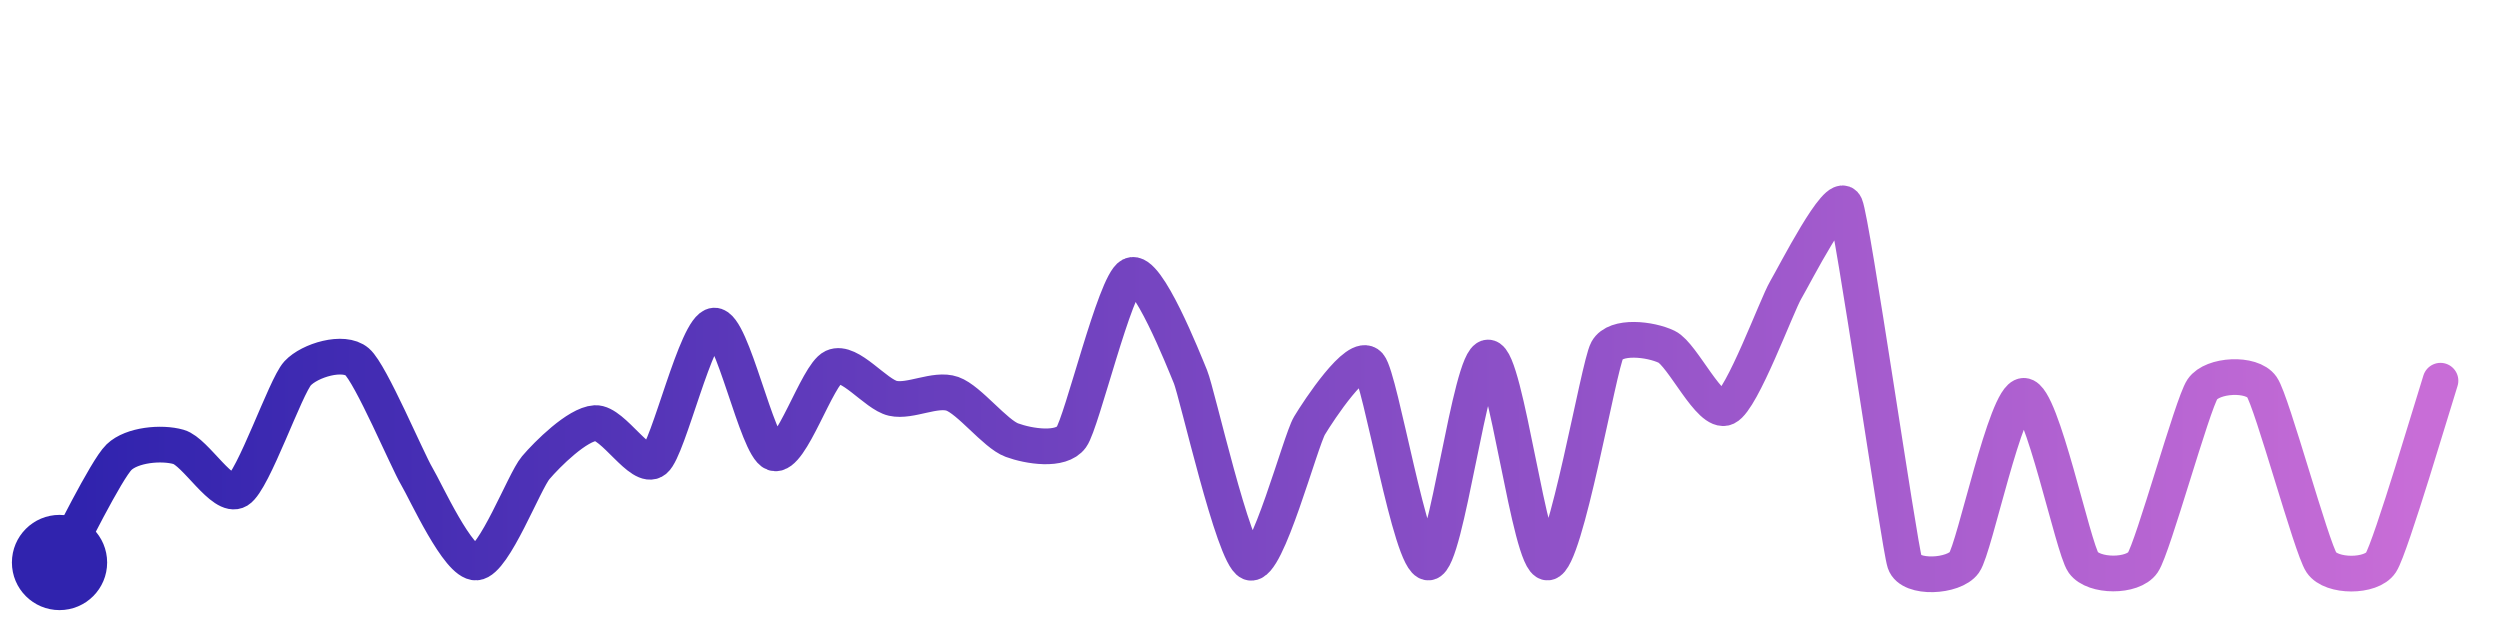
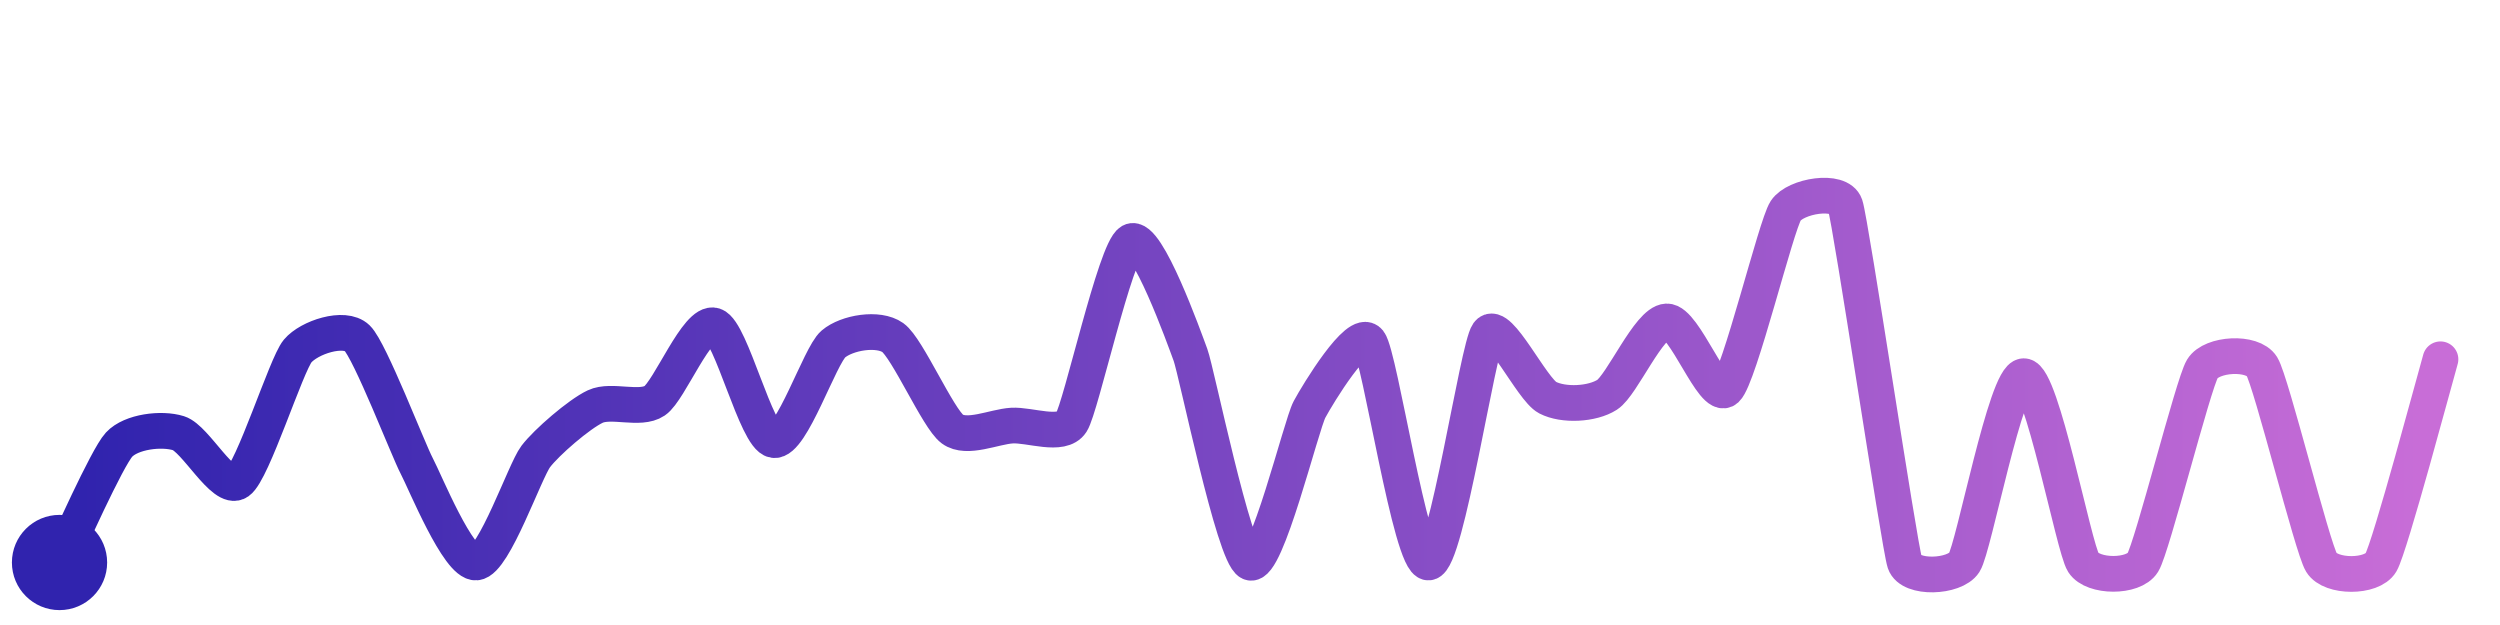
<svg xmlns="http://www.w3.org/2000/svg" width="200" height="50" viewBox="0 0 210 50">
  <defs>
    <linearGradient id="stroke" x1="0%" y1="0%" x2="100%" y2="0%">
      <stop stop-color="#3023AE" offset="0%" />
      <stop stop-color="#C86DD7" offset="100%" />
    </linearGradient>
  </defs>
-   <path stroke="url(#stroke)" stroke-width="3" stroke-linejoin="round" stroke-linecap="round" d="M5.00 46 C 5.74 44.69, 8.92 38.19, 10.00 37.15 S 13.56 35.88, 15.00 36.29 S 18.72 40.72, 20.00 39.94 S 23.98 31.21, 25.00 30.11 S 28.86 28.16, 30.00 29.14 S 34.23 37.45, 35.00 38.74 S 38.50 46.10, 40.00 46.00 S 44.03 39.18, 45.00 38.04 S 48.50 34.38, 50.00 34.29 S 53.84 38.35, 55.00 37.40 S 58.50 26.19, 60.00 26.10 S 63.58 36.31, 65.00 36.81 S 68.64 30.21, 70.00 29.58 S 73.54 31.88, 75.00 32.21 S 78.58 31.33, 80.00 31.83 S 83.59 35.20, 85.00 35.72 S 89.12 36.68, 90.00 35.46 S 93.66 22.56, 95.00 21.88 S 99.43 29.02, 100.00 30.40 S 103.61 45.43, 105.00 46.00 S 109.23 35.78, 110.00 34.50 S 114.02 28.28, 115.00 29.41 S 118.50 46.09, 120.00 46.00 S 123.50 28.78, 125.00 28.78 S 128.50 46.09, 130.00 46.00 S 134.28 29.49, 135.00 28.18 S 138.65 27.23, 140.00 27.88 S 143.65 33.63, 145.00 32.98 S 149.24 24.40, 150.00 23.11 S 154.40 14.63, 155.00 16.00 S 159.53 44.58, 160.00 46.00 S 164.13 47.22, 165.00 46.00 S 168.50 32.00, 170.00 32.00 S 174.13 44.78, 175.00 46.00 S 179.15 47.24, 180.00 46.00 S 184.16 32.69, 185.00 31.45 S 189.15 30.03, 190.00 31.26 S 194.16 44.76, 195.00 46.00 S 199.18 47.25, 200.00 46.00 S 204.53 32.16, 205.00 30.73" fill="none">
-     <animate attributeName="stroke-dashoffset" from="433.183" to="0" dur="2.2s" />
-     <animate attributeName="stroke-dasharray" from="433.183" to="433.183" />
+   <path stroke="url(#stroke)" stroke-width="3" stroke-linejoin="round" stroke-linecap="round" d="M5.00 46 C 5.68 44.66, 8.98 37.20, 10.00 36.10 S 13.57 34.69, 15.00 35.14 S 18.77 40.07, 20.00 39.22 S 24.04 29.39, 25.00 28.24 S 28.92 26.11, 30.00 27.15 S 34.30 36.56, 35.00 37.88 S 38.50 46.12, 40.00 46.00 S 44.09 38.30, 45.00 37.10 S 48.64 33.54, 50.00 32.90 S 53.76 33.25, 55.00 32.41 S 58.58 25.63, 60.00 26.10 S 63.52 35.49, 65.00 35.72 S 68.86 28.62, 70.00 27.65 S 73.78 26.24, 75.00 27.11 S 78.79 33.90, 80.00 34.79 S 83.50 34.59, 85.00 34.50 S 89.19 35.48, 90.00 34.22 S 93.69 19.77, 95.00 19.03 S 99.48 27.15, 100.00 28.56 S 103.64 45.38, 105.00 46.00 S 109.29 34.46, 110.00 33.14 S 114.08 26.27, 115.00 27.45 S 118.50 46.10, 120.00 46.00 S 124.12 27.97, 125.00 26.75 S 128.67 31.46, 130.00 32.15 S 133.74 32.72, 135.00 31.91 S 138.50 25.82, 140.00 25.75 S 143.90 32.47, 145.00 31.45 S 149.18 17.70, 150.00 16.45 S 154.52 14.58, 155.00 16.00 S 159.53 44.58, 160.00 46.00 S 164.19 47.26, 165.00 46.00 S 168.50 30.35, 170.00 30.35 S 174.19 44.74, 175.00 46.00 S 179.21 47.28, 180.00 46.00 S 184.22 31.01, 185.00 29.73 S 189.21 28.25, 190.00 29.53 S 194.22 44.72, 195.00 46.00 S 199.24 47.29, 200.00 46.00 S 204.58 30.37, 205.00 28.93" fill="none">
+     <animate attributeName="stroke-dashoffset" from="433.375" to="0" dur="2.2s" />
+     <animate attributeName="stroke-dasharray" from="433.375" to="433.375" />
  </path>
  <circle r="4" cx="5" cy="46" fill="#3023AE" />
-   <circle r="4" cx="205" cy="30.735" fill="#C86DD7" opacity="0">
+   <circle r="4" cx="205" cy="28.933" fill="#C86DD7" opacity="0">
    <animate attributeName="opacity" from="0" to="1" dur="0.1s" begin="2.2s" fill="freeze" />
  </circle>
</svg>
